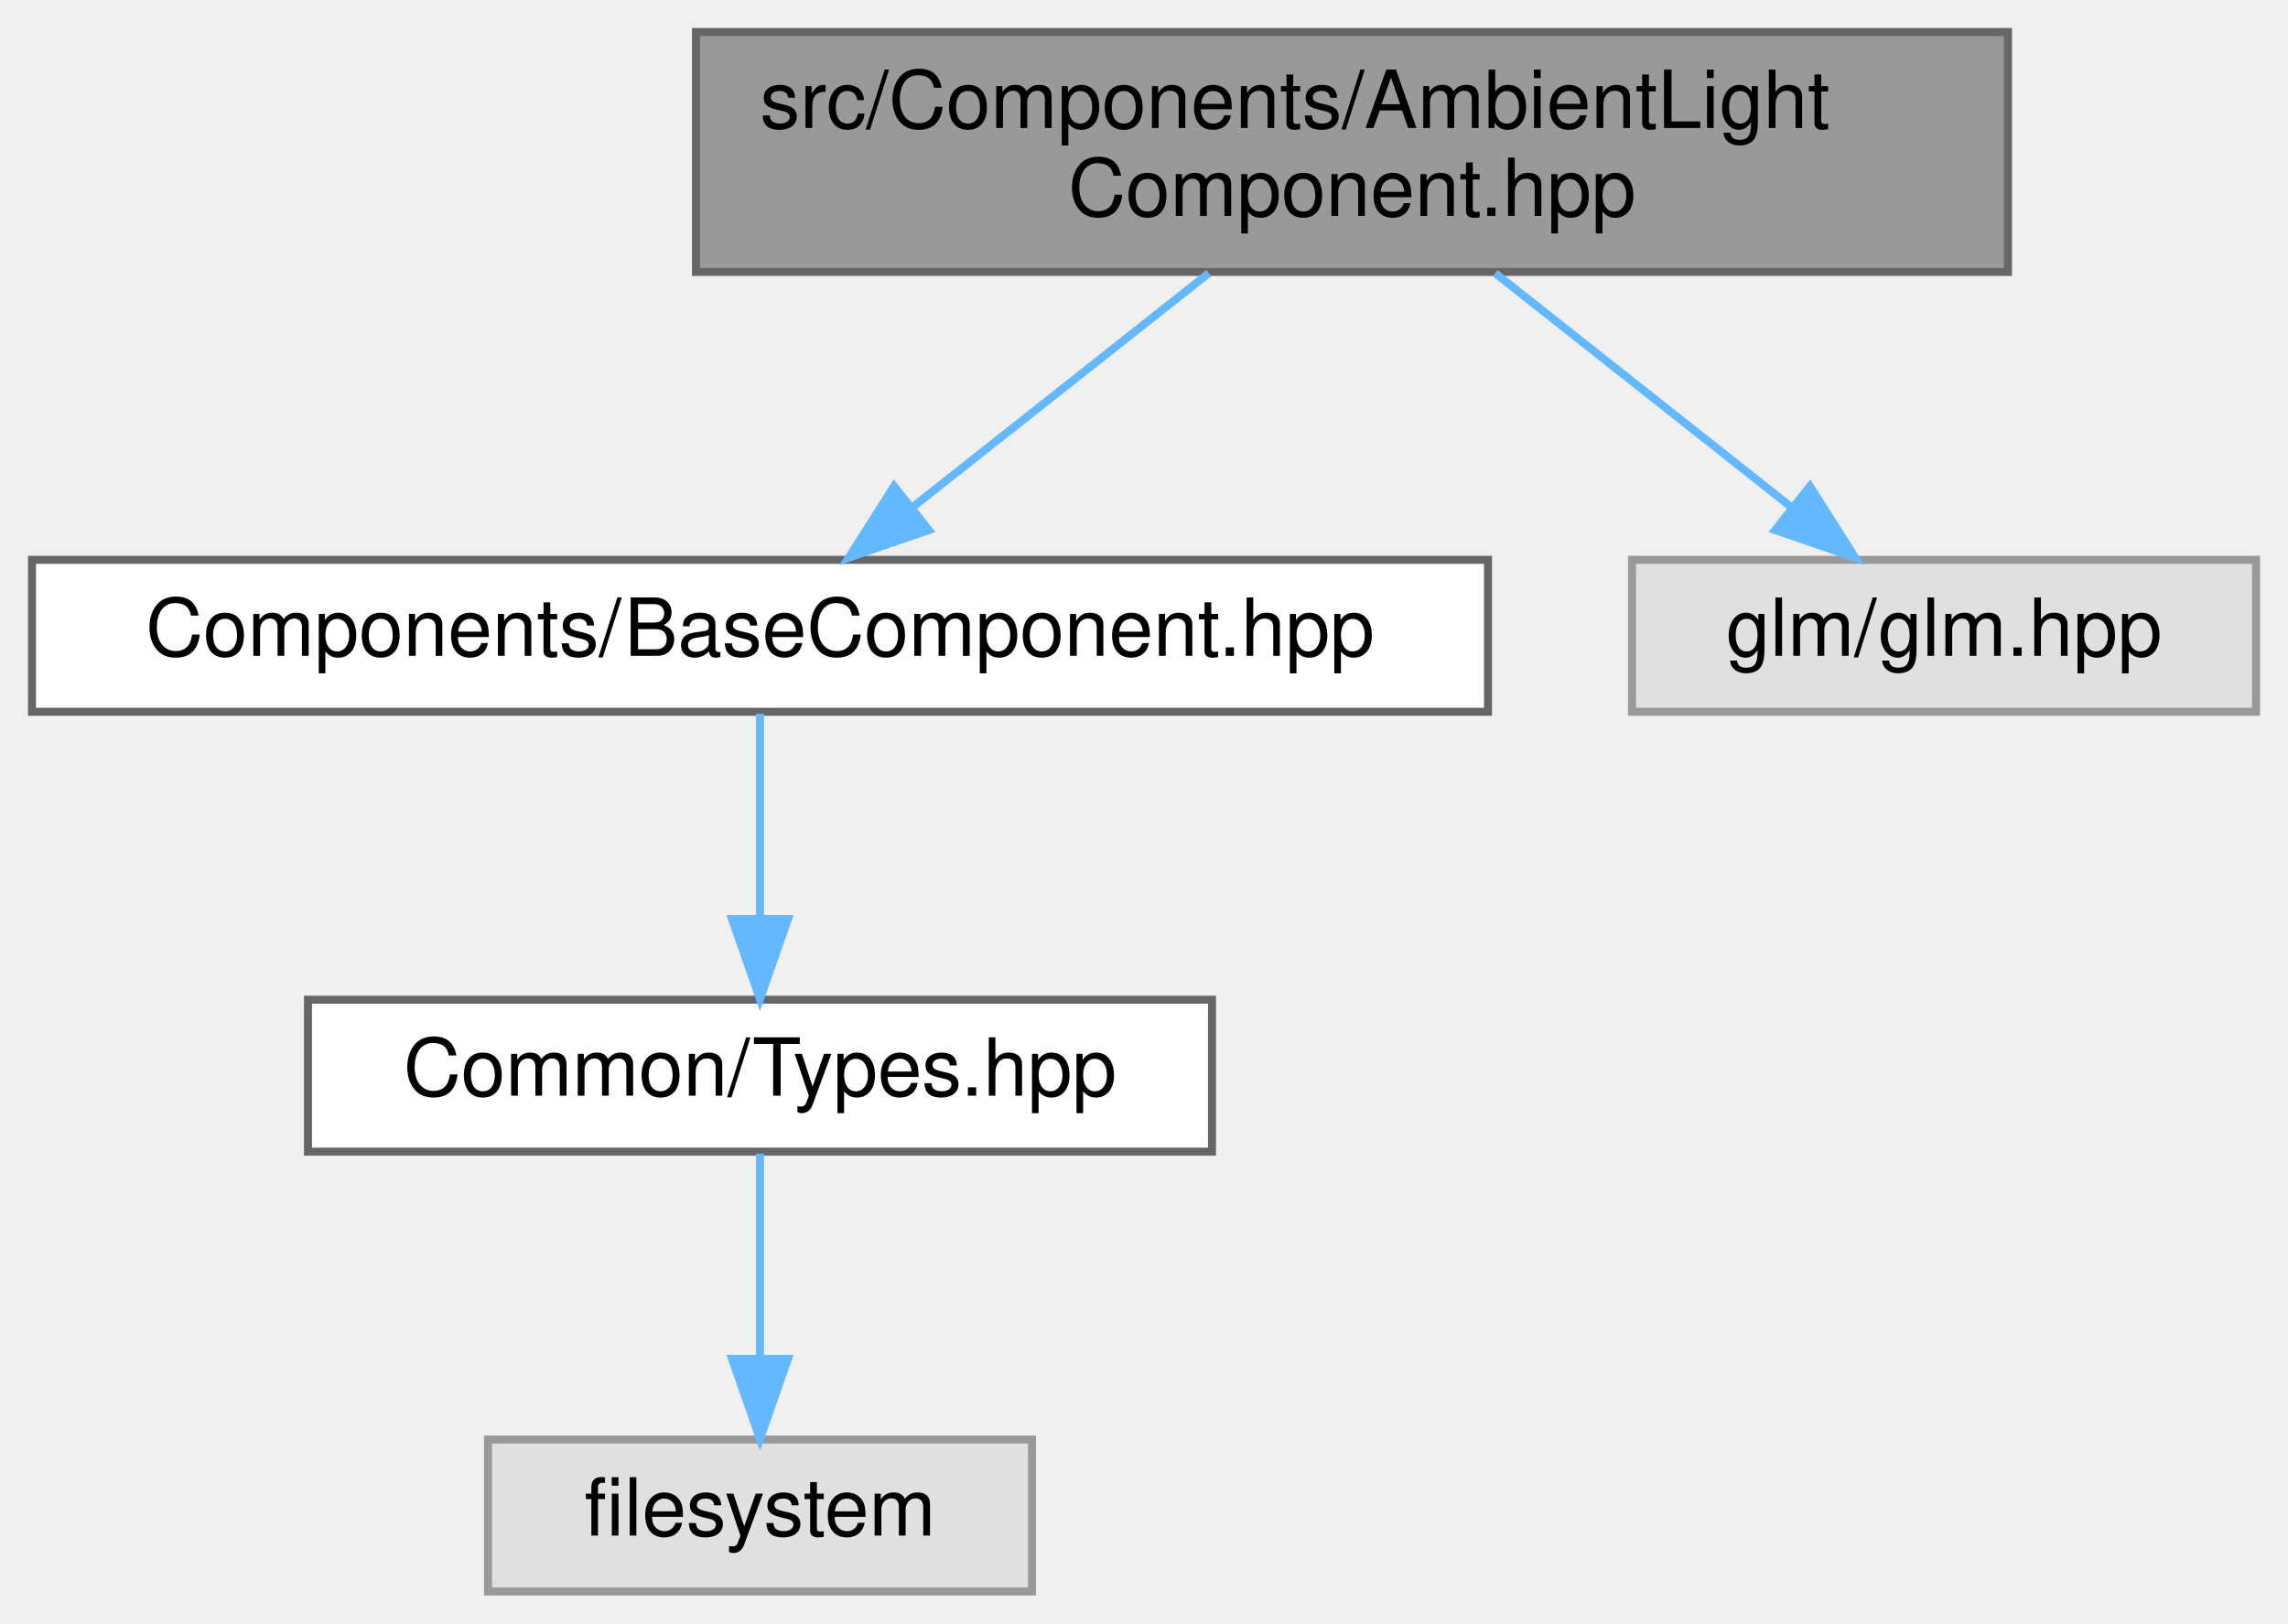
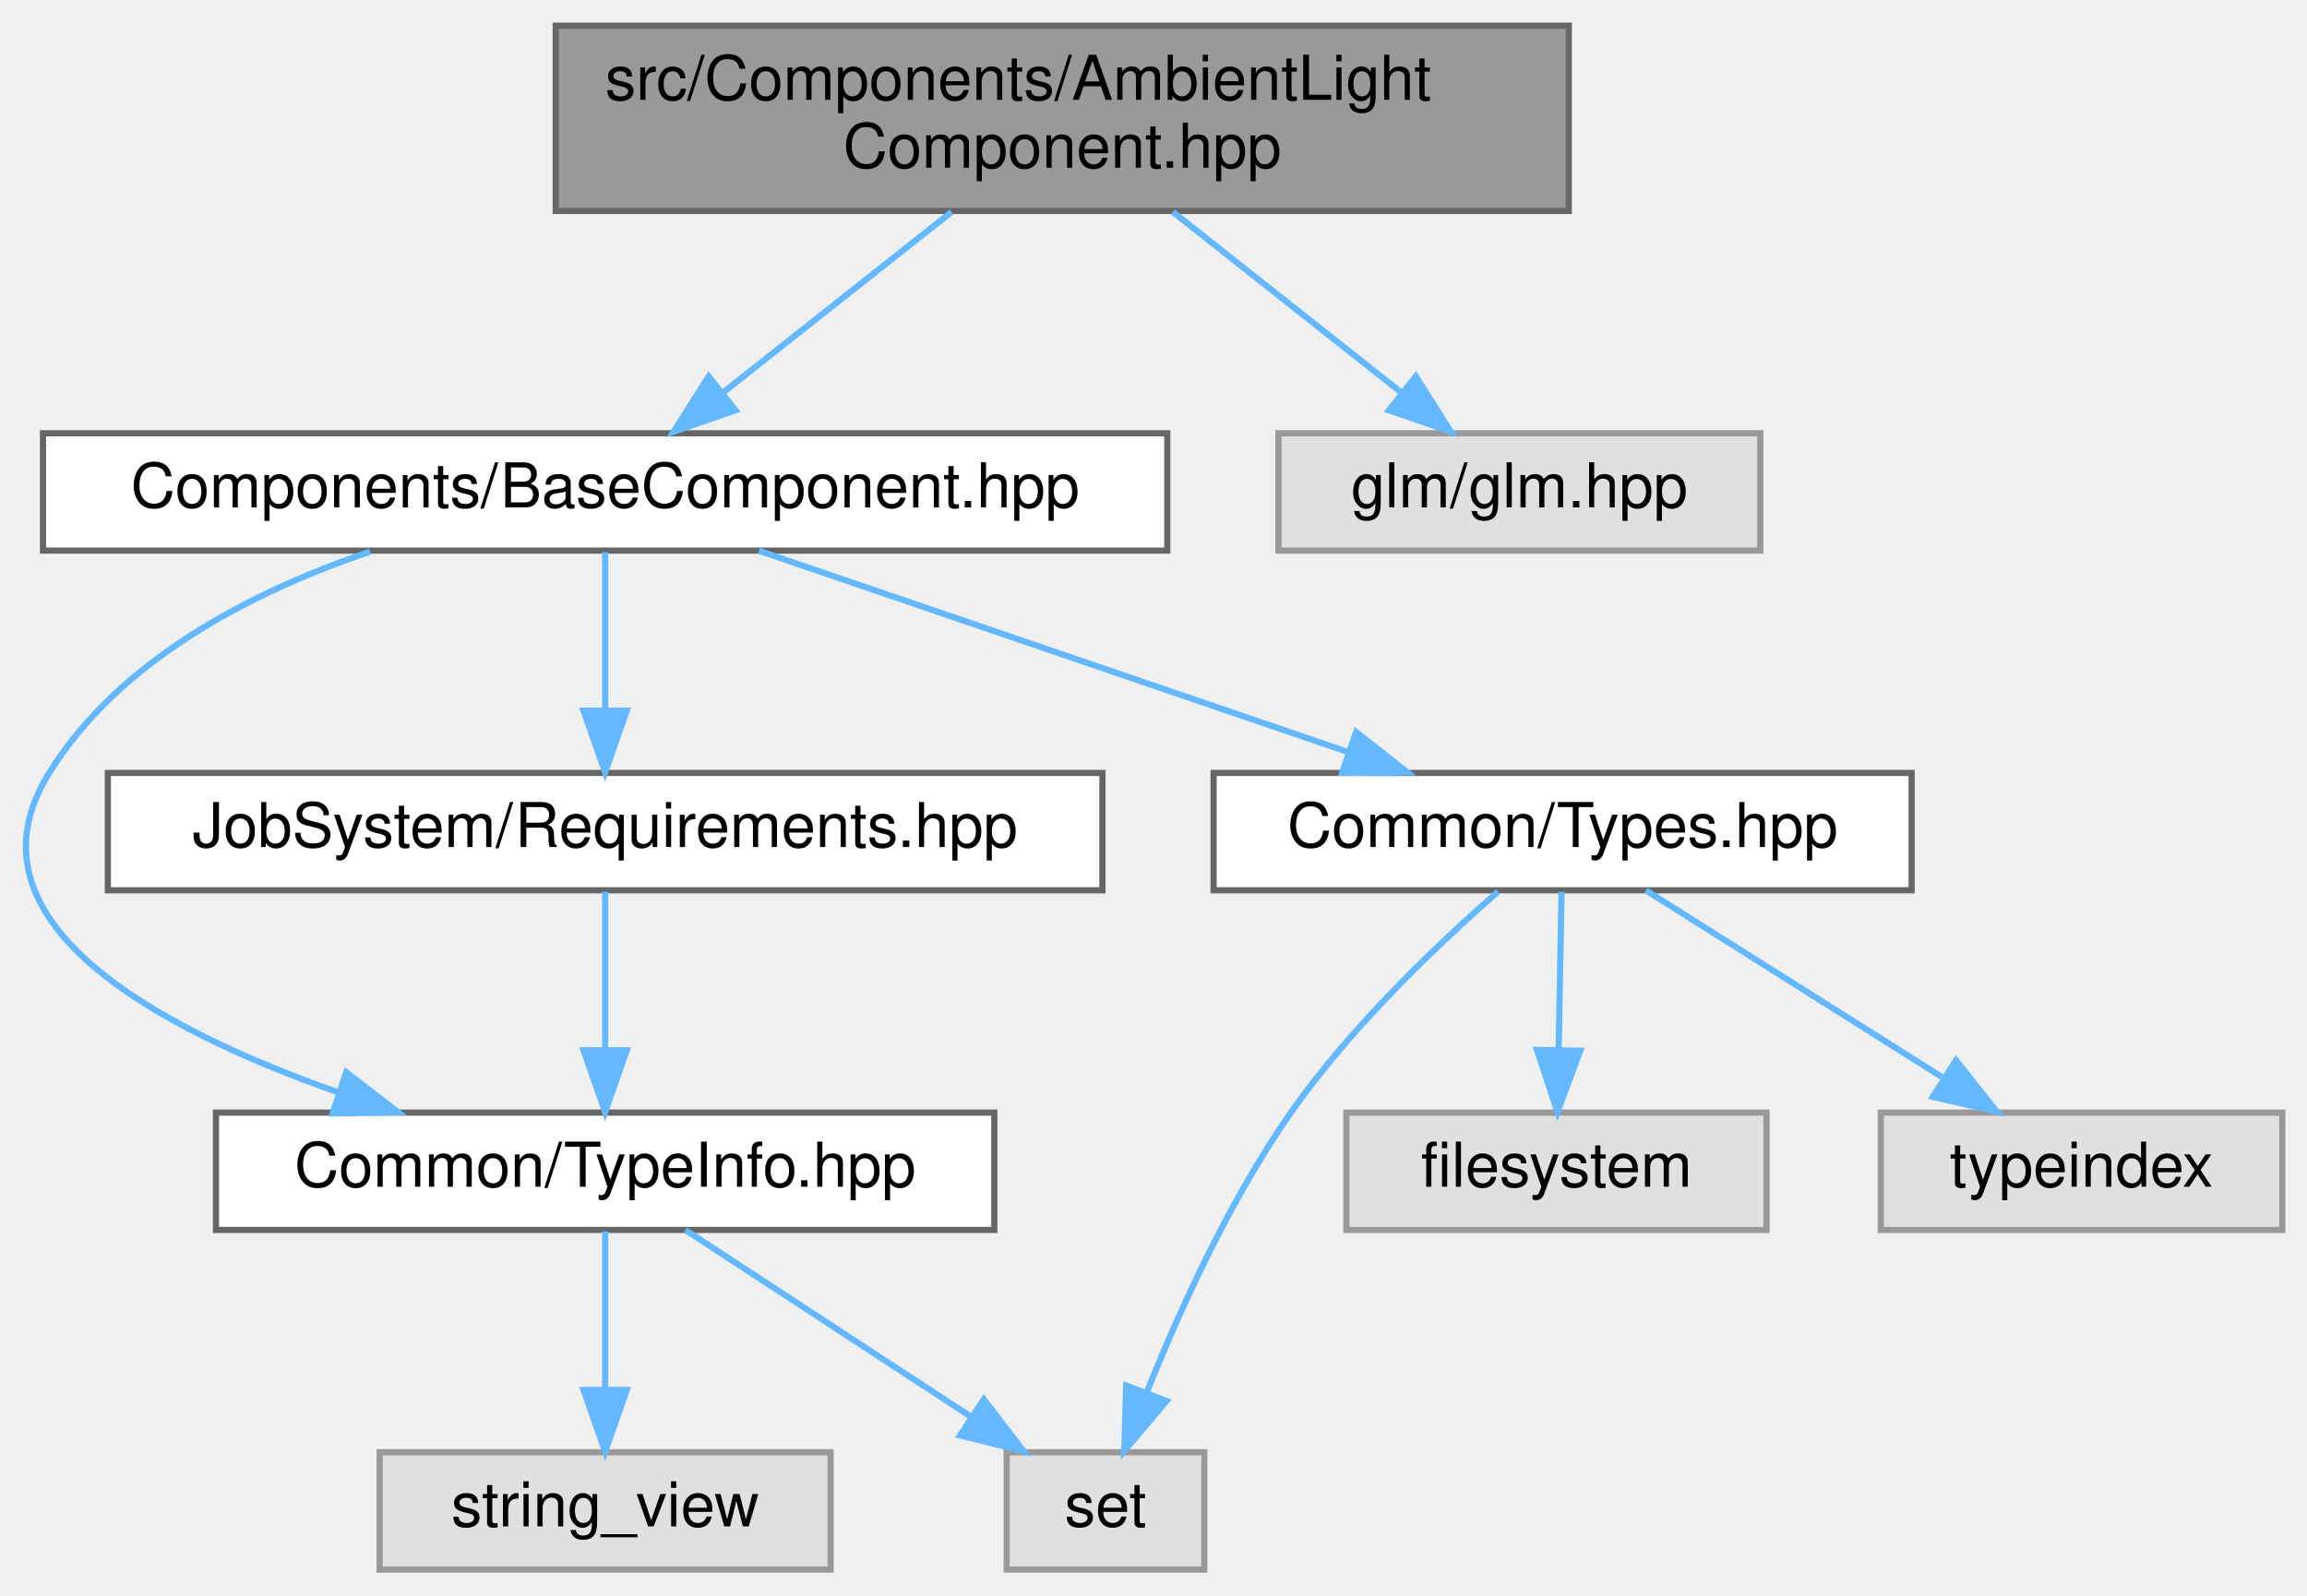
- <svg xmlns="http://www.w3.org/2000/svg" xmlns:xlink="http://www.w3.org/1999/xlink" width="286pt" height="203pt" viewBox="0.00 0.00 286.00 203.00">
-   <g id="graph0" class="graph" transform="scale(1 1) rotate(0) translate(4 199)">
+ <svg xmlns="http://www.w3.org/2000/svg" xmlns:xlink="http://www.w3.org/1999/xlink" width="373pt" height="258pt" viewBox="0.00 0.00 373.46 258.00">
+   <g id="graph0" class="graph" transform="scale(1 1) rotate(0) translate(4 254)">
    <g id="Node000001" class="node">
      <g id="a_Node000001">
        <a xlink:title=" ">
-           <polygon fill="#999999" stroke="#666666" points="247,-195 83,-195 83,-165 247,-165 247,-195" />
-           <text text-anchor="start" x="91" y="-183" font-family="Helvetica,sans-Serif" font-size="10.00">src/Components/AmbientLight</text>
-           <text text-anchor="middle" x="165" y="-172" font-family="Helvetica,sans-Serif" font-size="10.00">Component.hpp</text>
+           <polygon fill="#999999" stroke="#666666" points="249.96,-250 85.96,-250 85.96,-220 249.96,-220 249.96,-250" />
+           <text text-anchor="start" x="93.96" y="-238" font-family="Helvetica,sans-Serif" font-size="10.00">src/Components/AmbientLight</text>
+           <text text-anchor="middle" x="167.96" y="-227" font-family="Helvetica,sans-Serif" font-size="10.00">Component.hpp</text>
        </a>
      </g>
    </g>
    <g id="Node000002" class="node">
      <g id="a_Node000002">
        <a xlink:href="_base_component_8hpp.html" target="_top" xlink:title=" ">
-           <polygon fill="white" stroke="#666666" points="182,-129 0,-129 0,-110 182,-110 182,-129" />
-           <text text-anchor="middle" x="91" y="-117" font-family="Helvetica,sans-Serif" font-size="10.00">Components/BaseComponent.hpp</text>
+           <polygon fill="white" stroke="#666666" points="184.96,-184 2.96,-184 2.96,-165 184.96,-165 184.96,-184" />
+           <text text-anchor="middle" x="93.96" y="-172" font-family="Helvetica,sans-Serif" font-size="10.00">Components/BaseComponent.hpp</text>
        </a>
      </g>
    </g>
    <g id="edge1_Node000001_Node000002" class="edge">
      <g id="a_edge1_Node000001_Node000002">
        <a xlink:title=" ">
-           <path fill="none" stroke="#63b8ff" d="M147.09,-164.84C135.91,-156 121.52,-144.63 110.12,-135.62" />
-           <polygon fill="#63b8ff" stroke="#63b8ff" points="112.1,-132.72 102.09,-129.27 107.76,-138.21 112.1,-132.72" />
+           <path fill="none" stroke="#63b8ff" d="M150.04,-219.84C138.86,-211 124.48,-199.63 113.08,-190.62" />
+           <polygon fill="#63b8ff" stroke="#63b8ff" points="115.06,-187.72 105.05,-184.27 110.72,-193.21 115.06,-187.72" />
+         </a>
+       </g>
+     </g>
+     <g id="Node000010" class="node">
+       <g id="a_Node000010">
+         <a xlink:title=" ">
+           <polygon fill="#e0e0e0" stroke="#999999" points="280.96,-184 202.96,-184 202.96,-165 280.96,-165 280.96,-184" />
+           <text text-anchor="middle" x="241.96" y="-172" font-family="Helvetica,sans-Serif" font-size="10.00">glm/glm.hpp</text>
+         </a>
+       </g>
+     </g>
+     <g id="edge11_Node000001_Node000010" class="edge">
+       <g id="a_edge11_Node000001_Node000010">
+         <a xlink:title=" ">
+           <path fill="none" stroke="#63b8ff" d="M185.87,-219.84C197.05,-211 211.43,-199.63 222.83,-190.62" />
+           <polygon fill="#63b8ff" stroke="#63b8ff" points="225.19,-193.21 230.87,-184.27 220.85,-187.72 225.19,-193.21" />
+         </a>
+       </g>
+     </g>
+     <g id="Node000003" class="node">
+       <g id="a_Node000003">
+         <a xlink:href="_type_info_8hpp.html" target="_top" xlink:title=" ">
+           <polygon fill="white" stroke="#666666" points="156.96,-74 30.96,-74 30.96,-55 156.96,-55 156.96,-74" />
+           <text text-anchor="middle" x="93.96" y="-62" font-family="Helvetica,sans-Serif" font-size="10.00">Common/TypeInfo.hpp</text>
+         </a>
+       </g>
+     </g>
+     <g id="edge2_Node000002_Node000003" class="edge">
+       <g id="a_edge2_Node000002_Node000003">
+         <a xlink:title=" ">
+           <path fill="none" stroke="#63b8ff" d="M55.94,-164.85C36.83,-158.37 15.36,-147.36 3.96,-129 -10.88,-105.11 21.04,-87.71 50.89,-77.23" />
+           <polygon fill="#63b8ff" stroke="#63b8ff" points="52.05,-80.53 60.44,-74.07 49.85,-73.88 52.05,-80.53" />
+         </a>
+       </g>
+     </g>
+     <g id="Node000006" class="node">
+       <g id="a_Node000006">
+         <a xlink:href="_types_8hpp.html" target="_top" xlink:title=" ">
+           <polygon fill="white" stroke="#666666" points="305.46,-129 192.46,-129 192.46,-110 305.46,-110 305.46,-129" />
+           <text text-anchor="middle" x="248.96" y="-117" font-family="Helvetica,sans-Serif" font-size="10.00">Common/Types.hpp</text>
+         </a>
+       </g>
+     </g>
+     <g id="edge5_Node000002_Node000006" class="edge">
+       <g id="a_edge5_Node000002_Node000006">
+         <a xlink:title=" ">
+           <path fill="none" stroke="#63b8ff" d="M118.86,-164.98C144.66,-156.16 185.18,-142.31 214.14,-132.41" />
+           <polygon fill="#63b8ff" stroke="#63b8ff" points="215.53,-135.63 223.86,-129.08 213.26,-129.01 215.53,-135.63" />
+         </a>
+       </g>
+     </g>
+     <g id="Node000009" class="node">
+       <g id="a_Node000009">
+         <a xlink:href="_requirements_8hpp.html" target="_top" xlink:title=" ">
+           <polygon fill="white" stroke="#666666" points="174.46,-129 13.46,-129 13.46,-110 174.46,-110 174.46,-129" />
+           <text text-anchor="middle" x="93.96" y="-117" font-family="Helvetica,sans-Serif" font-size="10.00">JobSystem/Requirements.hpp</text>
+         </a>
+       </g>
+     </g>
+     <g id="edge9_Node000002_Node000009" class="edge">
+       <g id="a_edge9_Node000002_Node000009">
+         <a xlink:title=" ">
+           <path fill="none" stroke="#63b8ff" d="M93.96,-164.75C93.96,-157.8 93.96,-147.85 93.96,-139.13" />
+           <polygon fill="#63b8ff" stroke="#63b8ff" points="97.46,-139.09 93.96,-129.09 90.46,-139.09 97.46,-139.09" />
+         </a>
+       </g>
+     </g>
+     <g id="Node000004" class="node">
+       <g id="a_Node000004">
+         <a xlink:title=" ">
+           <polygon fill="#e0e0e0" stroke="#999999" points="190.96,-19 158.96,-19 158.96,0 190.96,0 190.96,-19" />
+           <text text-anchor="middle" x="174.96" y="-7" font-family="Helvetica,sans-Serif" font-size="10.00">set</text>
+         </a>
+       </g>
+     </g>
+     <g id="edge3_Node000003_Node000004" class="edge">
+       <g id="a_edge3_Node000003_Node000004">
+         <a xlink:title=" ">
+           <path fill="none" stroke="#63b8ff" d="M106.97,-54.98C119.42,-46.84 138.41,-34.41 153.17,-24.76" />
+           <polygon fill="#63b8ff" stroke="#63b8ff" points="155.26,-27.57 161.71,-19.17 151.42,-21.72 155.26,-27.57" />
        </a>
      </g>
    </g>
    <g id="Node000005" class="node">
      <g id="a_Node000005">
        <a xlink:title=" ">
-           <polygon fill="#e0e0e0" stroke="#999999" points="278,-129 200,-129 200,-110 278,-110 278,-129" />
-           <text text-anchor="middle" x="239" y="-117" font-family="Helvetica,sans-Serif" font-size="10.00">glm/glm.hpp</text>
+           <polygon fill="#e0e0e0" stroke="#999999" points="130.46,-19 57.46,-19 57.46,0 130.46,0 130.46,-19" />
+           <text text-anchor="middle" x="93.96" y="-7" font-family="Helvetica,sans-Serif" font-size="10.00">string_view</text>
        </a>
      </g>
    </g>
-     <g id="edge4_Node000001_Node000005" class="edge">
-       <g id="a_edge4_Node000001_Node000005">
+     <g id="edge4_Node000003_Node000005" class="edge">
+       <g id="a_edge4_Node000003_Node000005">
        <a xlink:title=" ">
-           <path fill="none" stroke="#63b8ff" d="M182.91,-164.84C194.09,-156 208.48,-144.63 219.88,-135.62" />
-           <polygon fill="#63b8ff" stroke="#63b8ff" points="222.24,-138.21 227.91,-129.27 217.9,-132.72 222.24,-138.21" />
+           <path fill="none" stroke="#63b8ff" d="M93.96,-54.75C93.96,-47.8 93.96,-37.85 93.96,-29.13" />
+           <polygon fill="#63b8ff" stroke="#63b8ff" points="97.46,-29.09 93.96,-19.09 90.46,-29.09 97.46,-29.09" />
        </a>
      </g>
    </g>
-     <g id="Node000003" class="node">
-       <g id="a_Node000003">
-         <a xlink:href="_types_8hpp.html" target="_top" xlink:title=" ">
-           <polygon fill="white" stroke="#666666" points="147.5,-74 34.5,-74 34.5,-55 147.5,-55 147.5,-74" />
-           <text text-anchor="middle" x="91" y="-62" font-family="Helvetica,sans-Serif" font-size="10.00">Common/Types.hpp</text>
+     <g id="edge7_Node000006_Node000004" class="edge">
+       <g id="a_edge7_Node000006_Node000004">
+         <a xlink:title=" ">
+           <path fill="none" stroke="#63b8ff" d="M238.51,-109.79C228.89,-101.37 214.67,-87.89 204.96,-74 195.03,-59.81 186.88,-41.82 181.6,-28.61" />
+           <polygon fill="#63b8ff" stroke="#63b8ff" points="184.84,-27.3 177.99,-19.21 178.31,-29.8 184.84,-27.3" />
        </a>
      </g>
    </g>
-     <g id="edge2_Node000002_Node000003" class="edge">
-       <g id="a_edge2_Node000002_Node000003">
+     <g id="Node000007" class="node">
+       <g id="a_Node000007">
        <a xlink:title=" ">
-           <path fill="none" stroke="#63b8ff" d="M91,-109.75C91,-102.8 91,-92.85 91,-84.13" />
-           <polygon fill="#63b8ff" stroke="#63b8ff" points="94.5,-84.09 91,-74.09 87.5,-84.09 94.5,-84.09" />
+           <polygon fill="#e0e0e0" stroke="#999999" points="281.96,-74 213.96,-74 213.96,-55 281.96,-55 281.96,-74" />
+           <text text-anchor="middle" x="247.96" y="-62" font-family="Helvetica,sans-Serif" font-size="10.00">filesystem</text>
        </a>
      </g>
    </g>
-     <g id="Node000004" class="node">
-       <g id="a_Node000004">
+     <g id="edge6_Node000006_Node000007" class="edge">
+       <g id="a_edge6_Node000006_Node000007">
        <a xlink:title=" ">
-           <polygon fill="#e0e0e0" stroke="#999999" points="125,-19 57,-19 57,0 125,0 125,-19" />
-           <text text-anchor="middle" x="91" y="-7" font-family="Helvetica,sans-Serif" font-size="10.00">filesystem</text>
+           <path fill="none" stroke="#63b8ff" d="M248.79,-109.75C248.66,-102.8 248.47,-92.85 248.31,-84.13" />
+           <polygon fill="#63b8ff" stroke="#63b8ff" points="251.81,-84.02 248.12,-74.09 244.81,-84.15 251.81,-84.02" />
        </a>
      </g>
    </g>
-     <g id="edge3_Node000003_Node000004" class="edge">
-       <g id="a_edge3_Node000003_Node000004">
+     <g id="Node000008" class="node">
+       <g id="a_Node000008">
        <a xlink:title=" ">
-           <path fill="none" stroke="#63b8ff" d="M91,-54.75C91,-47.8 91,-37.85 91,-29.13" />
-           <polygon fill="#63b8ff" stroke="#63b8ff" points="94.5,-29.09 91,-19.09 87.5,-29.09 94.5,-29.09" />
+           <polygon fill="#e0e0e0" stroke="#999999" points="365.46,-74 300.46,-74 300.46,-55 365.46,-55 365.46,-74" />
+           <text text-anchor="middle" x="332.96" y="-62" font-family="Helvetica,sans-Serif" font-size="10.00">typeindex</text>
+         </a>
+       </g>
+     </g>
+     <g id="edge8_Node000006_Node000008" class="edge">
+       <g id="a_edge8_Node000006_Node000008">
+         <a xlink:title=" ">
+           <path fill="none" stroke="#63b8ff" d="M262.45,-109.98C275.36,-101.84 295.06,-89.41 310.36,-79.76" />
+           <polygon fill="#63b8ff" stroke="#63b8ff" points="312.63,-82.47 319.22,-74.17 308.89,-76.55 312.63,-82.47" />
+         </a>
+       </g>
+     </g>
+     <g id="edge10_Node000009_Node000003" class="edge">
+       <g id="a_edge10_Node000009_Node000003">
+         <a xlink:title=" ">
+           <path fill="none" stroke="#63b8ff" d="M93.96,-109.75C93.96,-102.8 93.96,-92.85 93.96,-84.13" />
+           <polygon fill="#63b8ff" stroke="#63b8ff" points="97.46,-84.09 93.96,-74.09 90.46,-84.09 97.46,-84.09" />
        </a>
      </g>
    </g>
  </g>
</svg>
